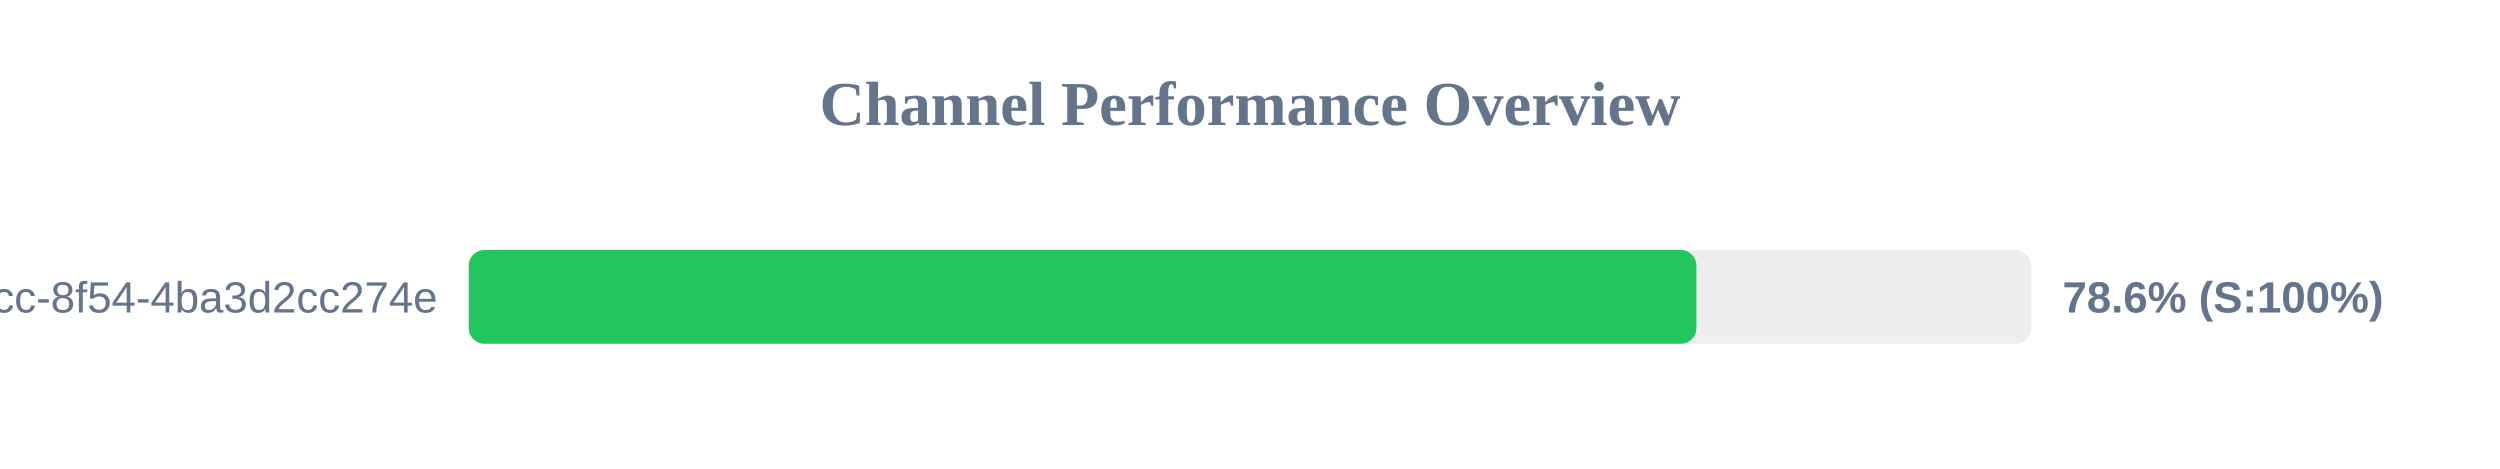
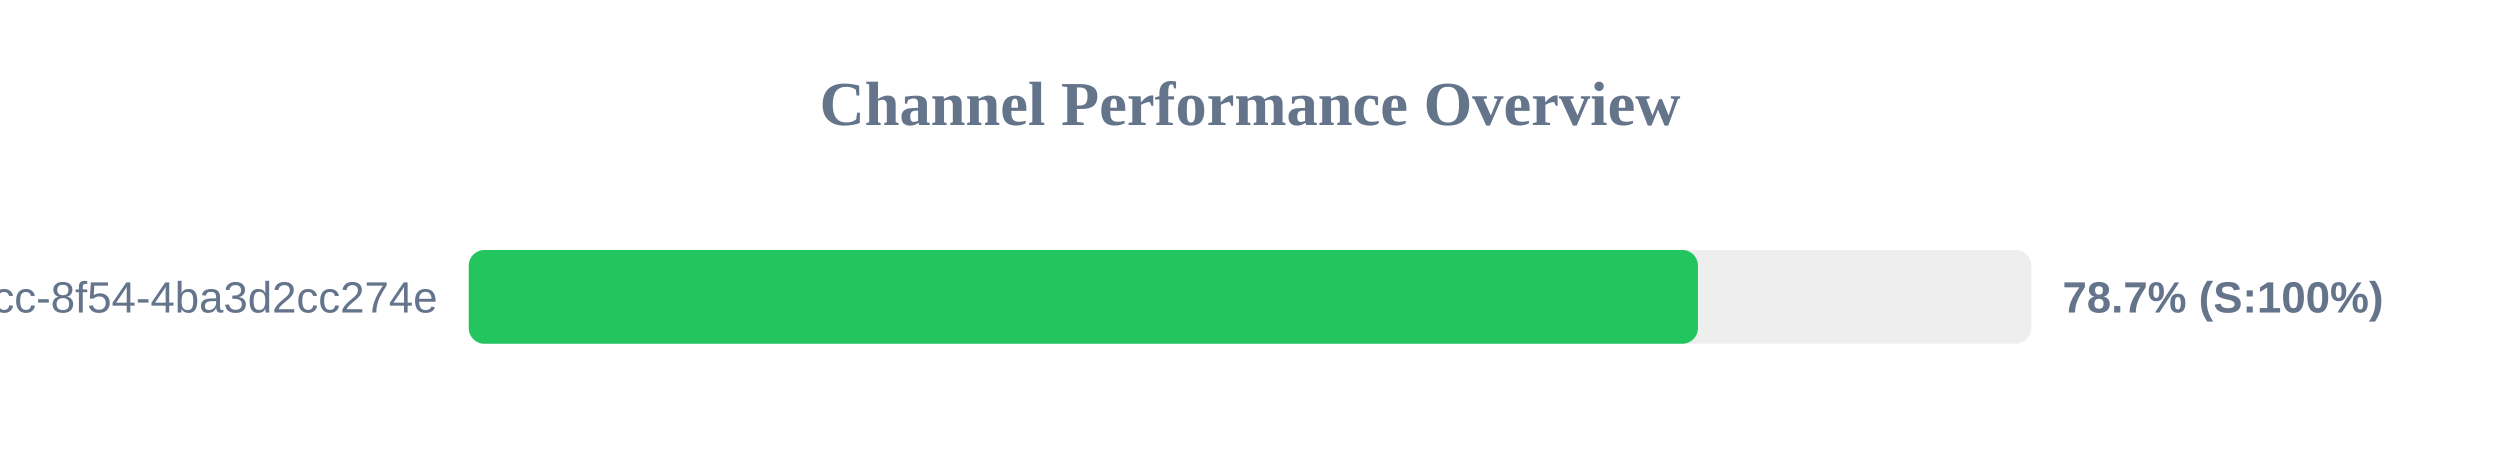
<svg xmlns="http://www.w3.org/2000/svg" width="800" height="150" version="1.1">
  <style>
        .row { font: 14px Arial; fill: #64748b; }
        .score { font: bold 14px Arial; fill: #64748b; }
    </style>
  <text x="400" y="40" text-anchor="middle" font-size="20px" font-weight="bold" fill="#64748b">Channel Performance Overview</text>
  <rect x="150" y="80" width="500" height="30" fill="#eee" rx="5" />
-   <rect x="150" y="80" width="392.85" height="30" fill="#22c55e" rx="5" />
+   <rect x="150" y="80" width="393.35" height="30" fill="#22c55e" rx="5" />
  <text x="140" y="100" text-anchor="end" class="row">?uuid=45cc0b3a-0adb-4dcc-8f54-4ba3d2cc274e</text>
-   <text x="660" y="100" text-anchor="start" class="score">78.6% (S:100%)</text>
+   <text x="660" y="100" text-anchor="start" class="score">78.7% (S:100%)</text>
</svg>
